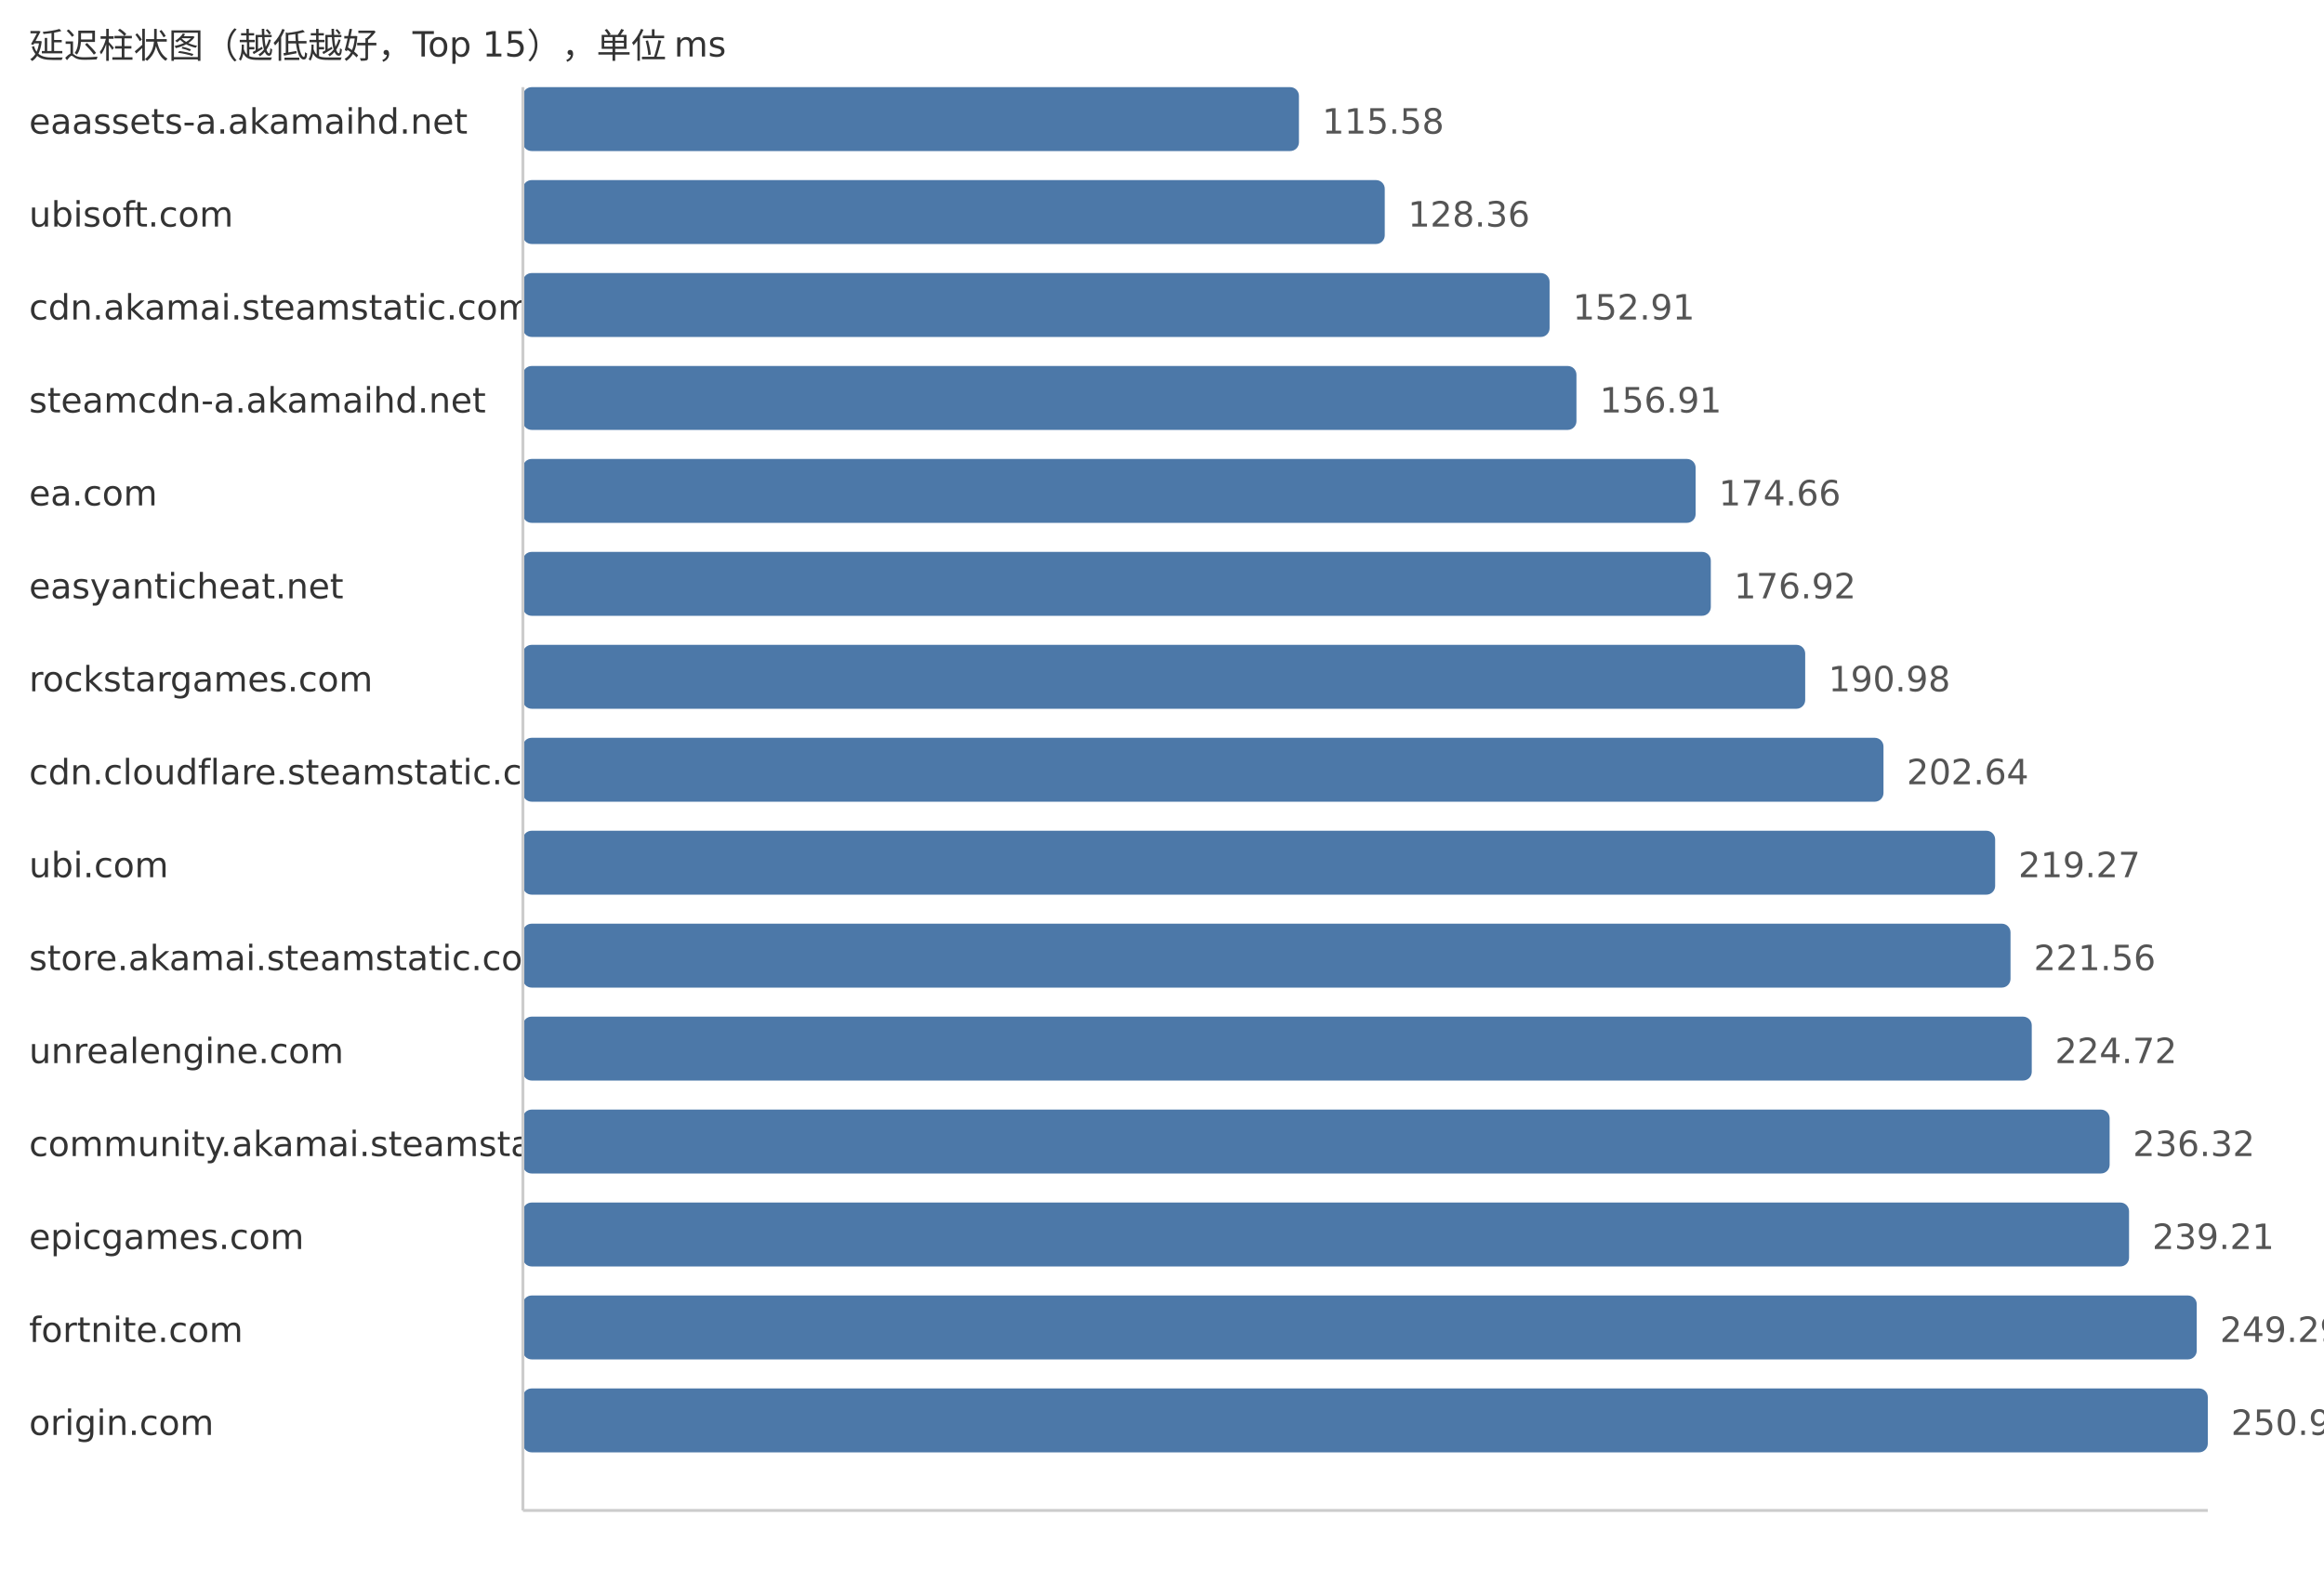
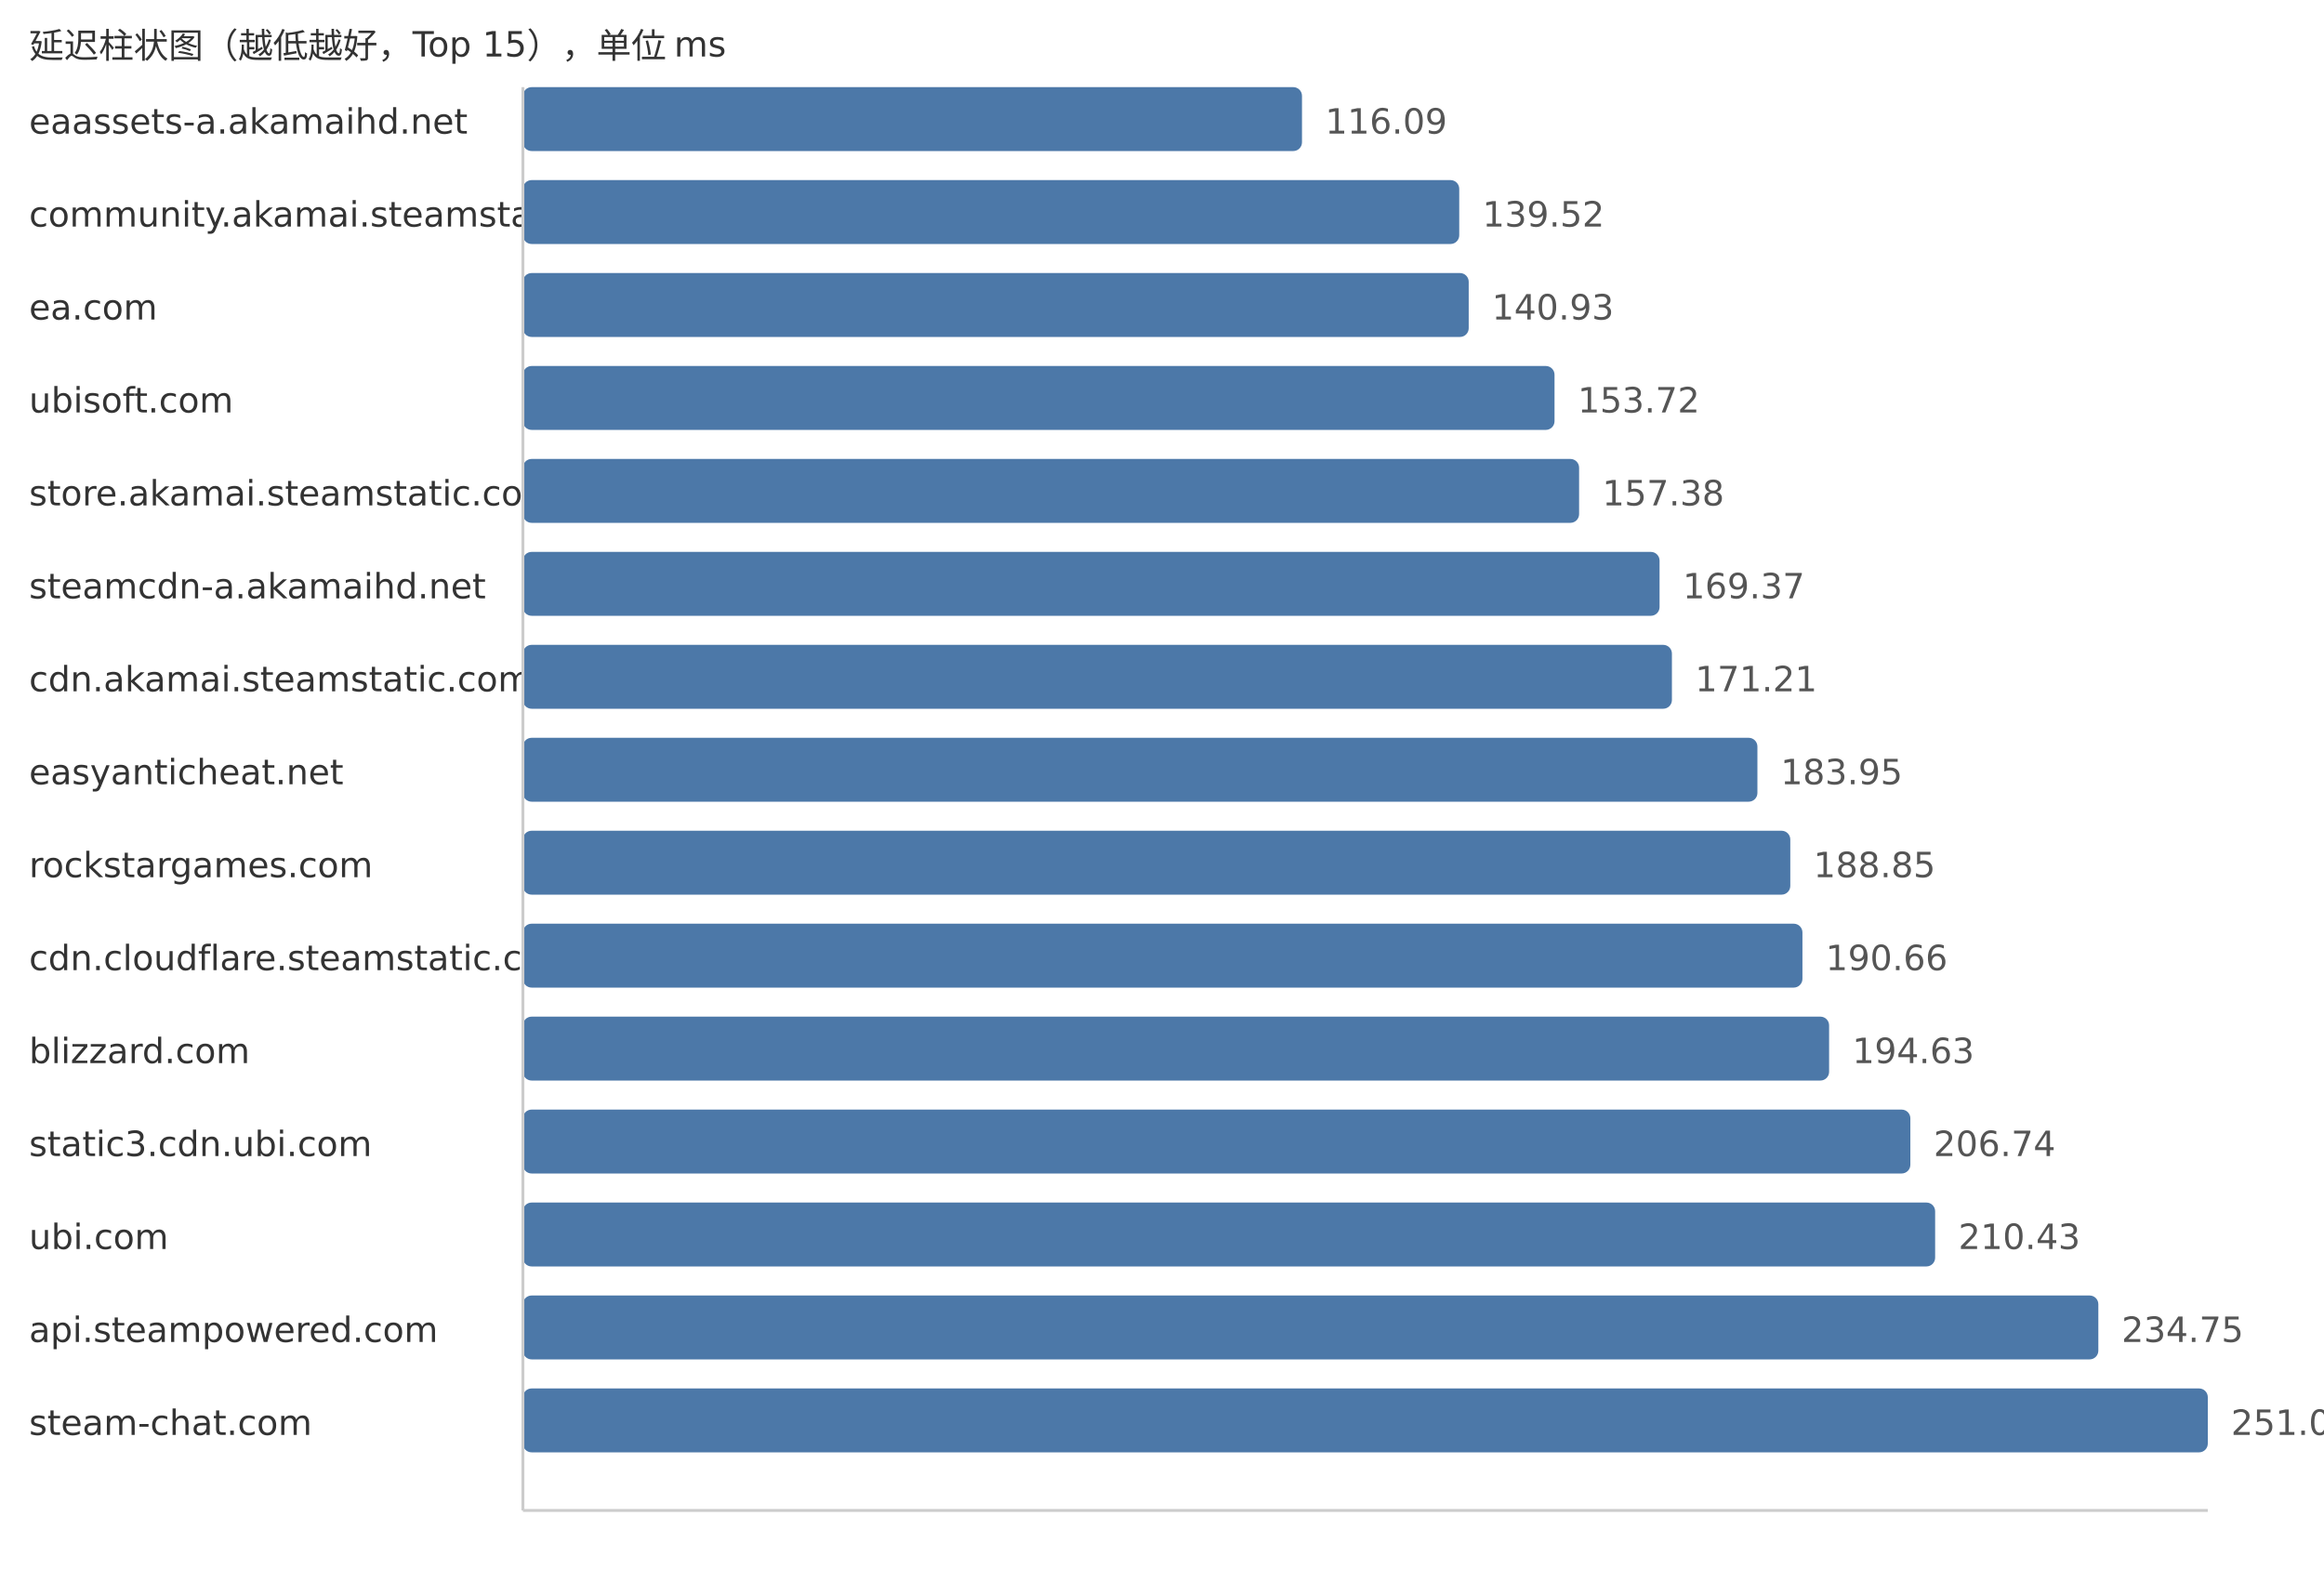
<svg xmlns="http://www.w3.org/2000/svg" width="800" height="540">
  <style> .label{font-family:DejaVu Sans,Verdana,Geneva,sans-serif;font-size:12px;fill:#333} .value{font-family:DejaVu Sans,Verdana,Geneva,sans-serif;font-size:12px;fill:#555} </style>
  <text x="10" y="20" class="label">延迟柱状图（越低越好，Top 15），单位 ms</text>
  <text x="10" y="46" class="label">eaassets-a.akamaihd.net</text>
-   <rect x="180" y="30" width="267.14" height="22" fill="#4c78a8" rx="3" />
-   <text x="455.14" y="46" class="value">115.58</text>
-   <text x="10" y="78" class="label">ubisoft.com</text>
-   <rect x="180" y="62" width="296.68" height="22" fill="#4c78a8" rx="3" />
-   <text x="484.68" y="78" class="value">128.36</text>
-   <text x="10" y="110" class="label">cdn.akamai.steamstatic.com</text>
-   <rect x="180" y="94" width="353.42" height="22" fill="#4c78a8" rx="3" />
-   <text x="541.42" y="110" class="value">152.91</text>
-   <text x="10" y="142" class="label">steamcdn-a.akamaihd.net</text>
-   <rect x="180" y="126" width="362.67" height="22" fill="#4c78a8" rx="3" />
-   <text x="550.67" y="142" class="value">156.91</text>
-   <text x="10" y="174" class="label">ea.com</text>
-   <rect x="180" y="158" width="403.69" height="22" fill="#4c78a8" rx="3" />
-   <text x="591.69" y="174" class="value">174.66</text>
-   <text x="10" y="206" class="label">easyanticheat.net</text>
-   <rect x="180" y="190" width="408.92" height="22" fill="#4c78a8" rx="3" />
-   <text x="596.92" y="206" class="value">176.92</text>
-   <text x="10" y="238" class="label">rockstargames.com</text>
-   <rect x="180" y="222" width="441.41" height="22" fill="#4c78a8" rx="3" />
-   <text x="629.41" y="238" class="value">190.98</text>
-   <text x="10" y="270" class="label">cdn.cloudflare.steamstatic.com</text>
-   <rect x="180" y="254" width="468.36" height="22" fill="#4c78a8" rx="3" />
-   <text x="656.36" y="270" class="value">202.64</text>
-   <text x="10" y="302" class="label">ubi.com</text>
-   <rect x="180" y="286" width="506.8" height="22" fill="#4c78a8" rx="3" />
-   <text x="694.8" y="302" class="value">219.27</text>
-   <text x="10" y="334" class="label">store.akamai.steamstatic.com</text>
-   <rect x="180" y="318" width="512.09" height="22" fill="#4c78a8" rx="3" />
-   <text x="700.09" y="334" class="value">221.56</text>
-   <text x="10" y="366" class="label">unrealengine.com</text>
-   <rect x="180" y="350" width="519.4" height="22" fill="#4c78a8" rx="3" />
-   <text x="707.4" y="366" class="value">224.72</text>
-   <text x="10" y="398" class="label">community.akamai.steamstatic.com</text>
-   <rect x="180" y="382" width="546.21" height="22" fill="#4c78a8" rx="3" />
-   <text x="734.21" y="398" class="value">236.32</text>
-   <text x="10" y="430" class="label">epicgames.com</text>
-   <rect x="180" y="414" width="552.89" height="22" fill="#4c78a8" rx="3" />
-   <text x="740.89" y="430" class="value">239.21</text>
-   <text x="10" y="462" class="label">fortnite.com</text>
-   <rect x="180" y="446" width="576.19" height="22" fill="#4c78a8" rx="3" />
-   <text x="764.19" y="462" class="value">249.29</text>
-   <text x="10" y="494" class="label">origin.com</text>
+   <rect x="180" y="30" width="268.19" height="22" fill="#4c78a8" rx="3" />
+   <text x="456.19" y="46" class="value">116.09</text>
+   <text x="10" y="78" class="label">community.akamai.steamstatic.com</text>
+   <rect x="180" y="62" width="322.32" height="22" fill="#4c78a8" rx="3" />
+   <text x="510.32" y="78" class="value">139.52</text>
+   <text x="10" y="110" class="label">ea.com</text>
+   <rect x="180" y="94" width="325.58" height="22" fill="#4c78a8" rx="3" />
+   <text x="513.58" y="110" class="value">140.93</text>
+   <text x="10" y="142" class="label">ubisoft.com</text>
+   <rect x="180" y="126" width="355.12" height="22" fill="#4c78a8" rx="3" />
+   <text x="543.12" y="142" class="value">153.72</text>
+   <text x="10" y="174" class="label">store.akamai.steamstatic.com</text>
+   <rect x="180" y="158" width="363.58" height="22" fill="#4c78a8" rx="3" />
+   <text x="551.58" y="174" class="value">157.38</text>
+   <text x="10" y="206" class="label">steamcdn-a.akamaihd.net</text>
+   <rect x="180" y="190" width="391.28" height="22" fill="#4c78a8" rx="3" />
+   <text x="579.28" y="206" class="value">169.37</text>
+   <text x="10" y="238" class="label">cdn.akamai.steamstatic.com</text>
+   <rect x="180" y="222" width="395.53" height="22" fill="#4c78a8" rx="3" />
+   <text x="583.53" y="238" class="value">171.21</text>
+   <text x="10" y="270" class="label">easyanticheat.net</text>
+   <rect x="180" y="254" width="424.96" height="22" fill="#4c78a8" rx="3" />
+   <text x="612.96" y="270" class="value">183.95</text>
+   <text x="10" y="302" class="label">rockstargames.com</text>
+   <rect x="180" y="286" width="436.28" height="22" fill="#4c78a8" rx="3" />
+   <text x="624.28" y="302" class="value">188.85</text>
+   <text x="10" y="334" class="label">cdn.cloudflare.steamstatic.com</text>
+   <rect x="180" y="318" width="440.46" height="22" fill="#4c78a8" rx="3" />
+   <text x="628.46" y="334" class="value">190.66</text>
+   <text x="10" y="366" class="label">blizzard.com</text>
+   <rect x="180" y="350" width="449.64" height="22" fill="#4c78a8" rx="3" />
+   <text x="637.64" y="366" class="value">194.63</text>
+   <text x="10" y="398" class="label">static3.cdn.ubi.com</text>
+   <rect x="180" y="382" width="477.61" height="22" fill="#4c78a8" rx="3" />
+   <text x="665.61" y="398" class="value">206.74</text>
+   <text x="10" y="430" class="label">ubi.com</text>
+   <rect x="180" y="414" width="486.14" height="22" fill="#4c78a8" rx="3" />
+   <text x="674.14" y="430" class="value">210.43</text>
+   <text x="10" y="462" class="label">api.steampowered.com</text>
+   <rect x="180" y="446" width="542.32" height="22" fill="#4c78a8" rx="3" />
+   <text x="730.32" y="462" class="value">234.75</text>
+   <text x="10" y="494" class="label">steam-chat.com</text>
  <rect x="180" y="478" width="580.0" height="22" fill="#4c78a8" rx="3" />
-   <text x="768.0" y="494" class="value">250.94</text>
+   <text x="768.0" y="494" class="value">251.06</text>
  <line x1="180" y1="30" x2="180" y2="520" stroke="#ccc" />
  <line x1="180" y1="520" x2="760" y2="520" stroke="#ccc" />
</svg>
